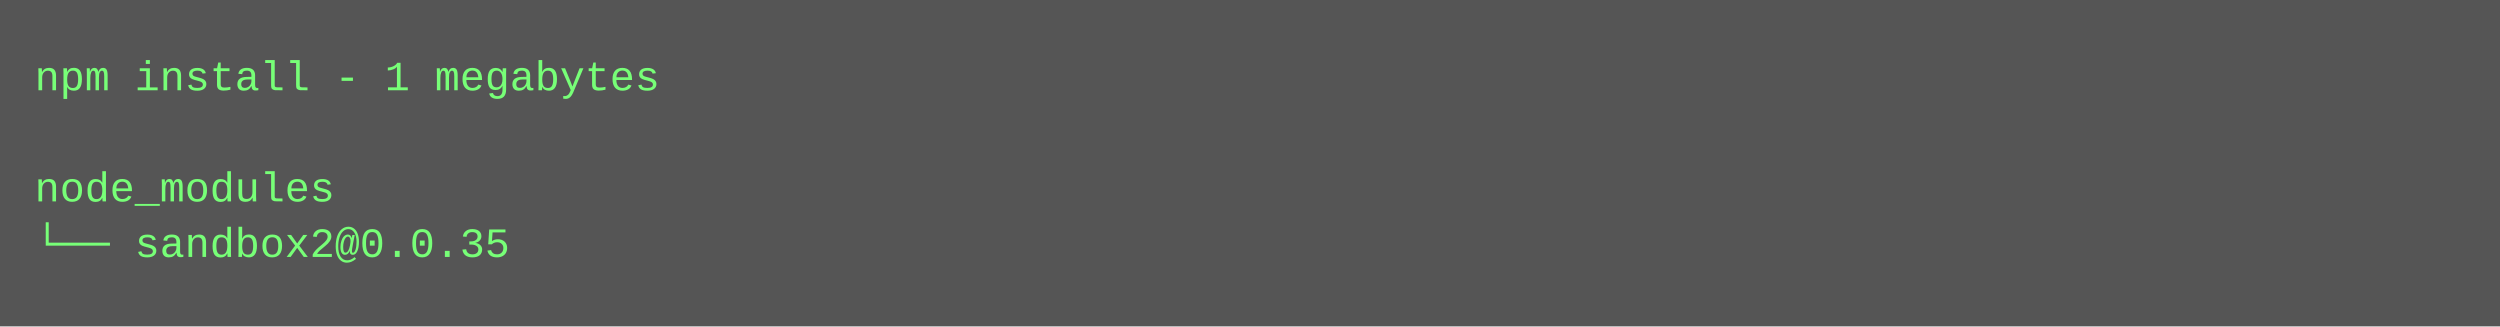
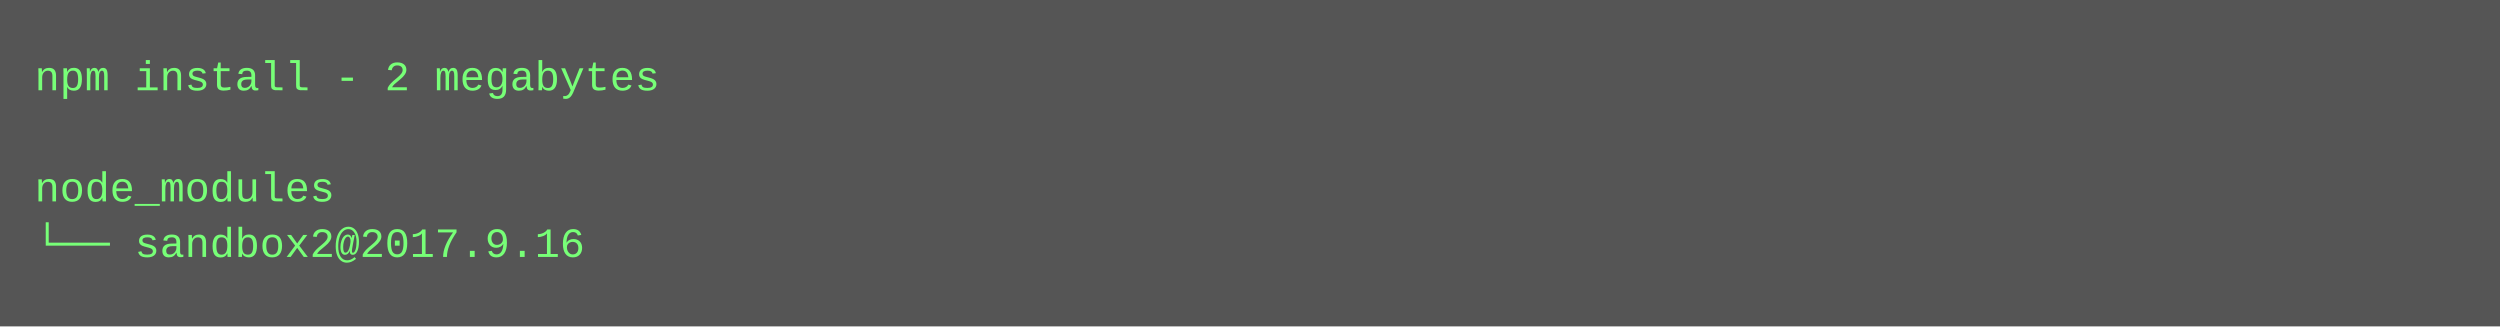
<svg xmlns="http://www.w3.org/2000/svg" height="94" width="720">
  <rect height="94" fill="#555" width="720" />
  <text fill="#7f7" font-family="Courier New" font-size="12" xml:space="preserve">
-     <tspan x="10" y="26">npm install - 1 megabytes</tspan>
+     <tspan x="10" y="26">npm install - 2 megabytes</tspan>
    <tspan x="10" y="42" />
    <tspan x="10" y="58">node_modules</tspan>
-     <tspan x="10" y="74">└── sandbox2@0.0.35</tspan>
+     <tspan x="10" y="74">└── sandbox2@2017.9.16</tspan>
  </text>
</svg>
